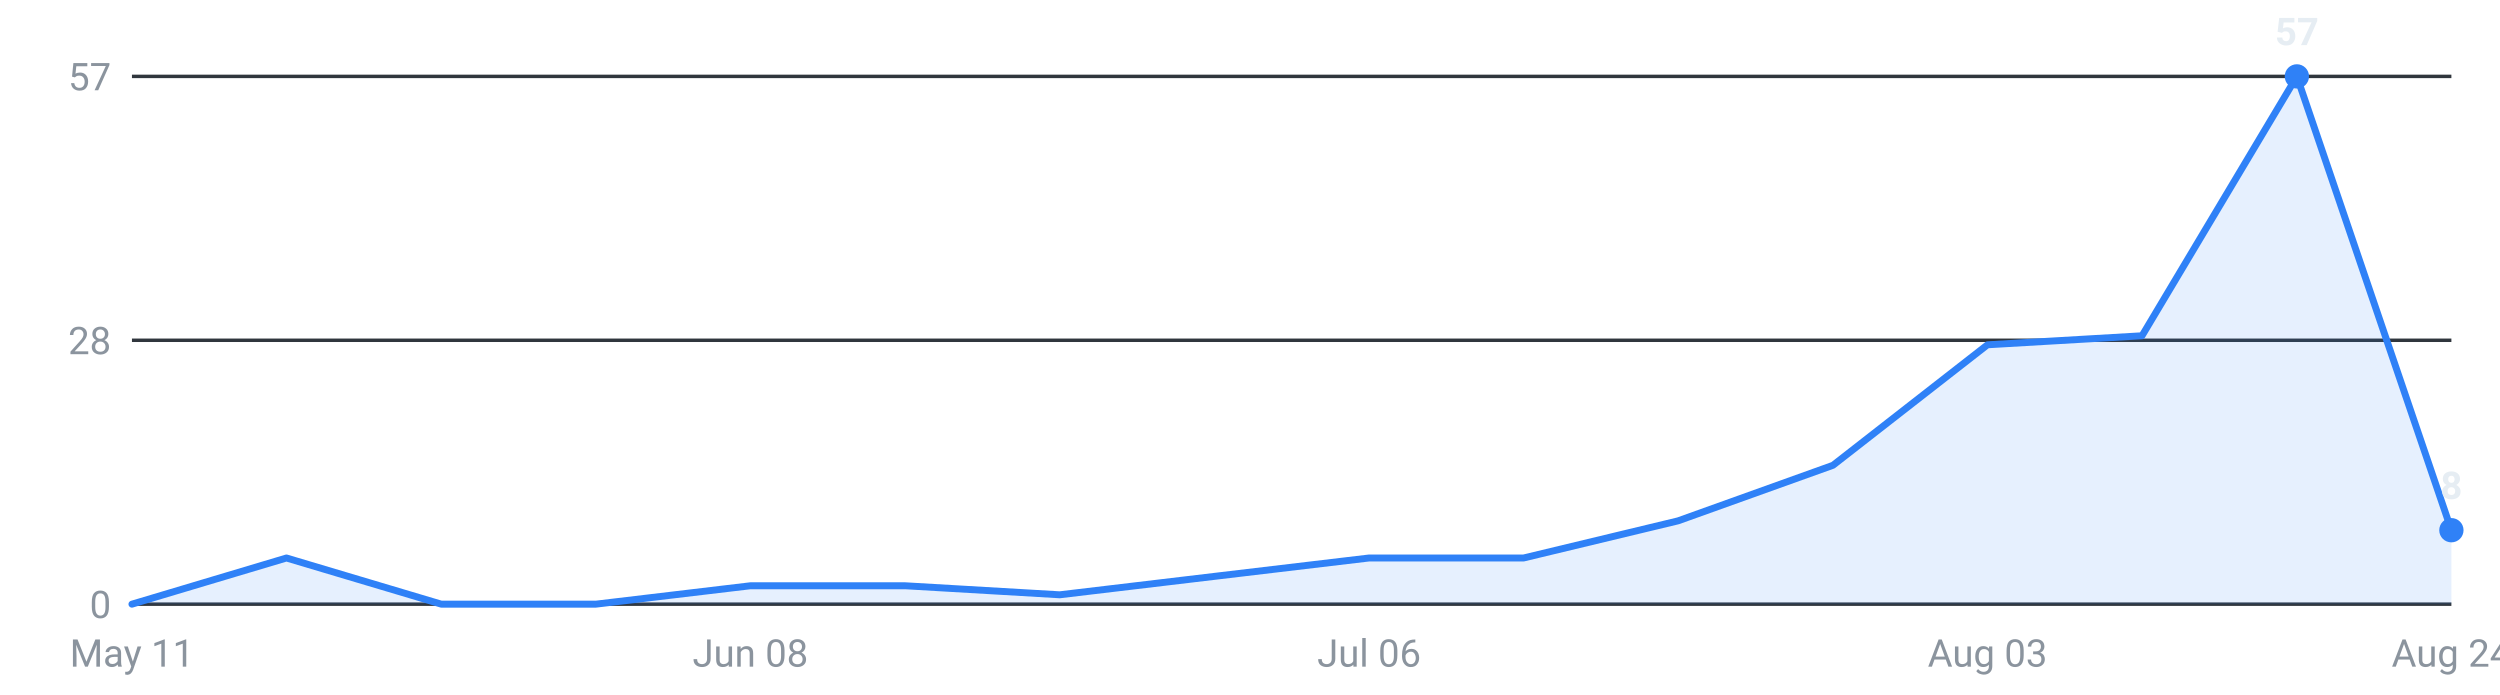
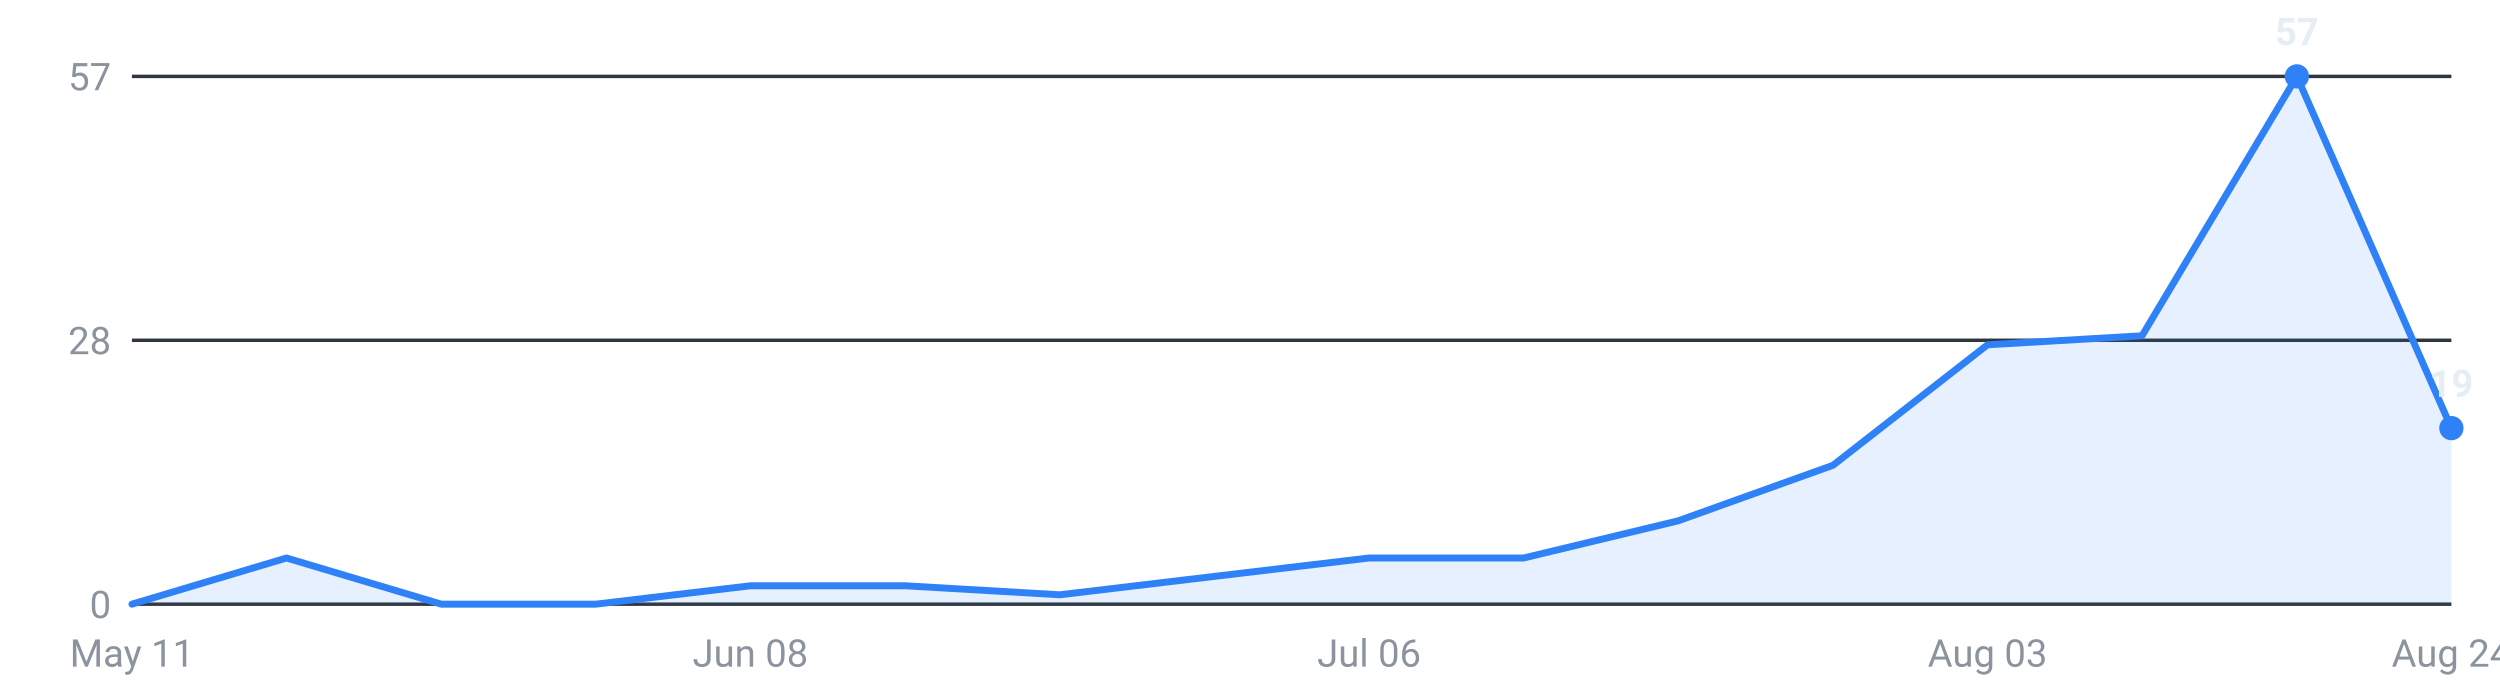
<svg xmlns="http://www.w3.org/2000/svg" viewBox="0 0 720 200" width="720" height="200" role="img" aria-label="Internships posted per week, last 16 weeks">
  <g font-family="-apple-system,Segoe UI,Roboto,sans-serif" font-size="11">
    <line x1="38" y1="174.0" x2="706" y2="174.0" stroke="#30363d" stroke-width="1" />
    <text x="32" y="178.0" text-anchor="end" fill="#8b949e">0</text>
    <line x1="38" y1="98.0" x2="706" y2="98.0" stroke="#30363d" stroke-width="1" />
    <text x="32" y="102.0" text-anchor="end" fill="#8b949e">28</text>
    <line x1="38" y1="22.0" x2="706" y2="22.0" stroke="#30363d" stroke-width="1" />
    <text x="32" y="26.0" text-anchor="end" fill="#8b949e">57</text>
-     <path d="M38.0,174 L38.0,174.0 L82.5,160.7 L127.1,174.0 L171.6,174.0 L216.1,168.7 L260.7,168.7 L305.2,171.3 L349.7,166.0 L394.3,160.7 L438.8,160.7 L483.3,150.0 L527.9,134.0 L572.4,99.3 L616.9,96.7 L661.5,22.0 L706.0,152.7 L706.0,174 Z" fill="#2f81f7" fill-opacity="0.12" />
-     <polyline points="38.0,174.0 82.5,160.7 127.1,174.0 171.6,174.0 216.1,168.7 260.7,168.7 305.2,171.3 349.7,166.0 394.3,160.7 438.8,160.7 483.3,150.0 527.9,134.0 572.4,99.3 616.9,96.7 661.5,22.0 706.0,152.7" fill="none" stroke="#2f81f7" stroke-width="2" stroke-linejoin="round" stroke-linecap="round" />
+     <path d="M38.0,174 L38.0,174.0 L82.5,160.7 L127.1,174.0 L171.6,174.0 L216.1,168.7 L260.7,168.7 L305.2,171.3 L349.7,166.0 L394.3,160.7 L438.8,160.7 L483.3,150.0 L527.9,134.0 L572.4,99.3 L616.9,96.7 L661.5,22.0 L706.0,123.3 L706.0,174 Z" fill="#2f81f7" fill-opacity="0.12" />
+     <polyline points="38.0,174.0 82.5,160.7 127.1,174.0 171.6,174.0 216.1,168.7 260.7,168.7 305.2,171.3 349.7,166.0 394.3,160.7 438.8,160.7 483.3,150.0 527.9,134.0 572.4,99.3 616.9,96.7 661.5,22.0 706.0,123.3" fill="none" stroke="#2f81f7" stroke-width="2" stroke-linejoin="round" stroke-linecap="round" />
    <circle cx="661.5" cy="22.0" r="3.5" fill="#2f81f7" />
    <text x="661.5" y="13.0" text-anchor="middle" fill="#e6edf3" font-weight="600">57</text>
-     <circle cx="706.0" cy="152.7" r="3.5" fill="#2f81f7" />
-     <text x="706.0" y="143.7" text-anchor="middle" fill="#e6edf3" font-weight="600">8</text>
+     <circle cx="706.0" cy="123.3" r="3.5" fill="#2f81f7" />
+     <text x="706.0" y="114.3" text-anchor="middle" fill="#e6edf3" font-weight="600">19</text>
    <text x="38.0" y="192" text-anchor="middle" fill="#8b949e">May 11</text>
    <text x="216.1" y="192" text-anchor="middle" fill="#8b949e">Jun 08</text>
    <text x="394.3" y="192" text-anchor="middle" fill="#8b949e">Jul 06</text>
    <text x="572.4" y="192" text-anchor="middle" fill="#8b949e">Aug 03</text>
    <text x="706.0" y="192" text-anchor="middle" fill="#8b949e">Aug 24</text>
  </g>
</svg>
